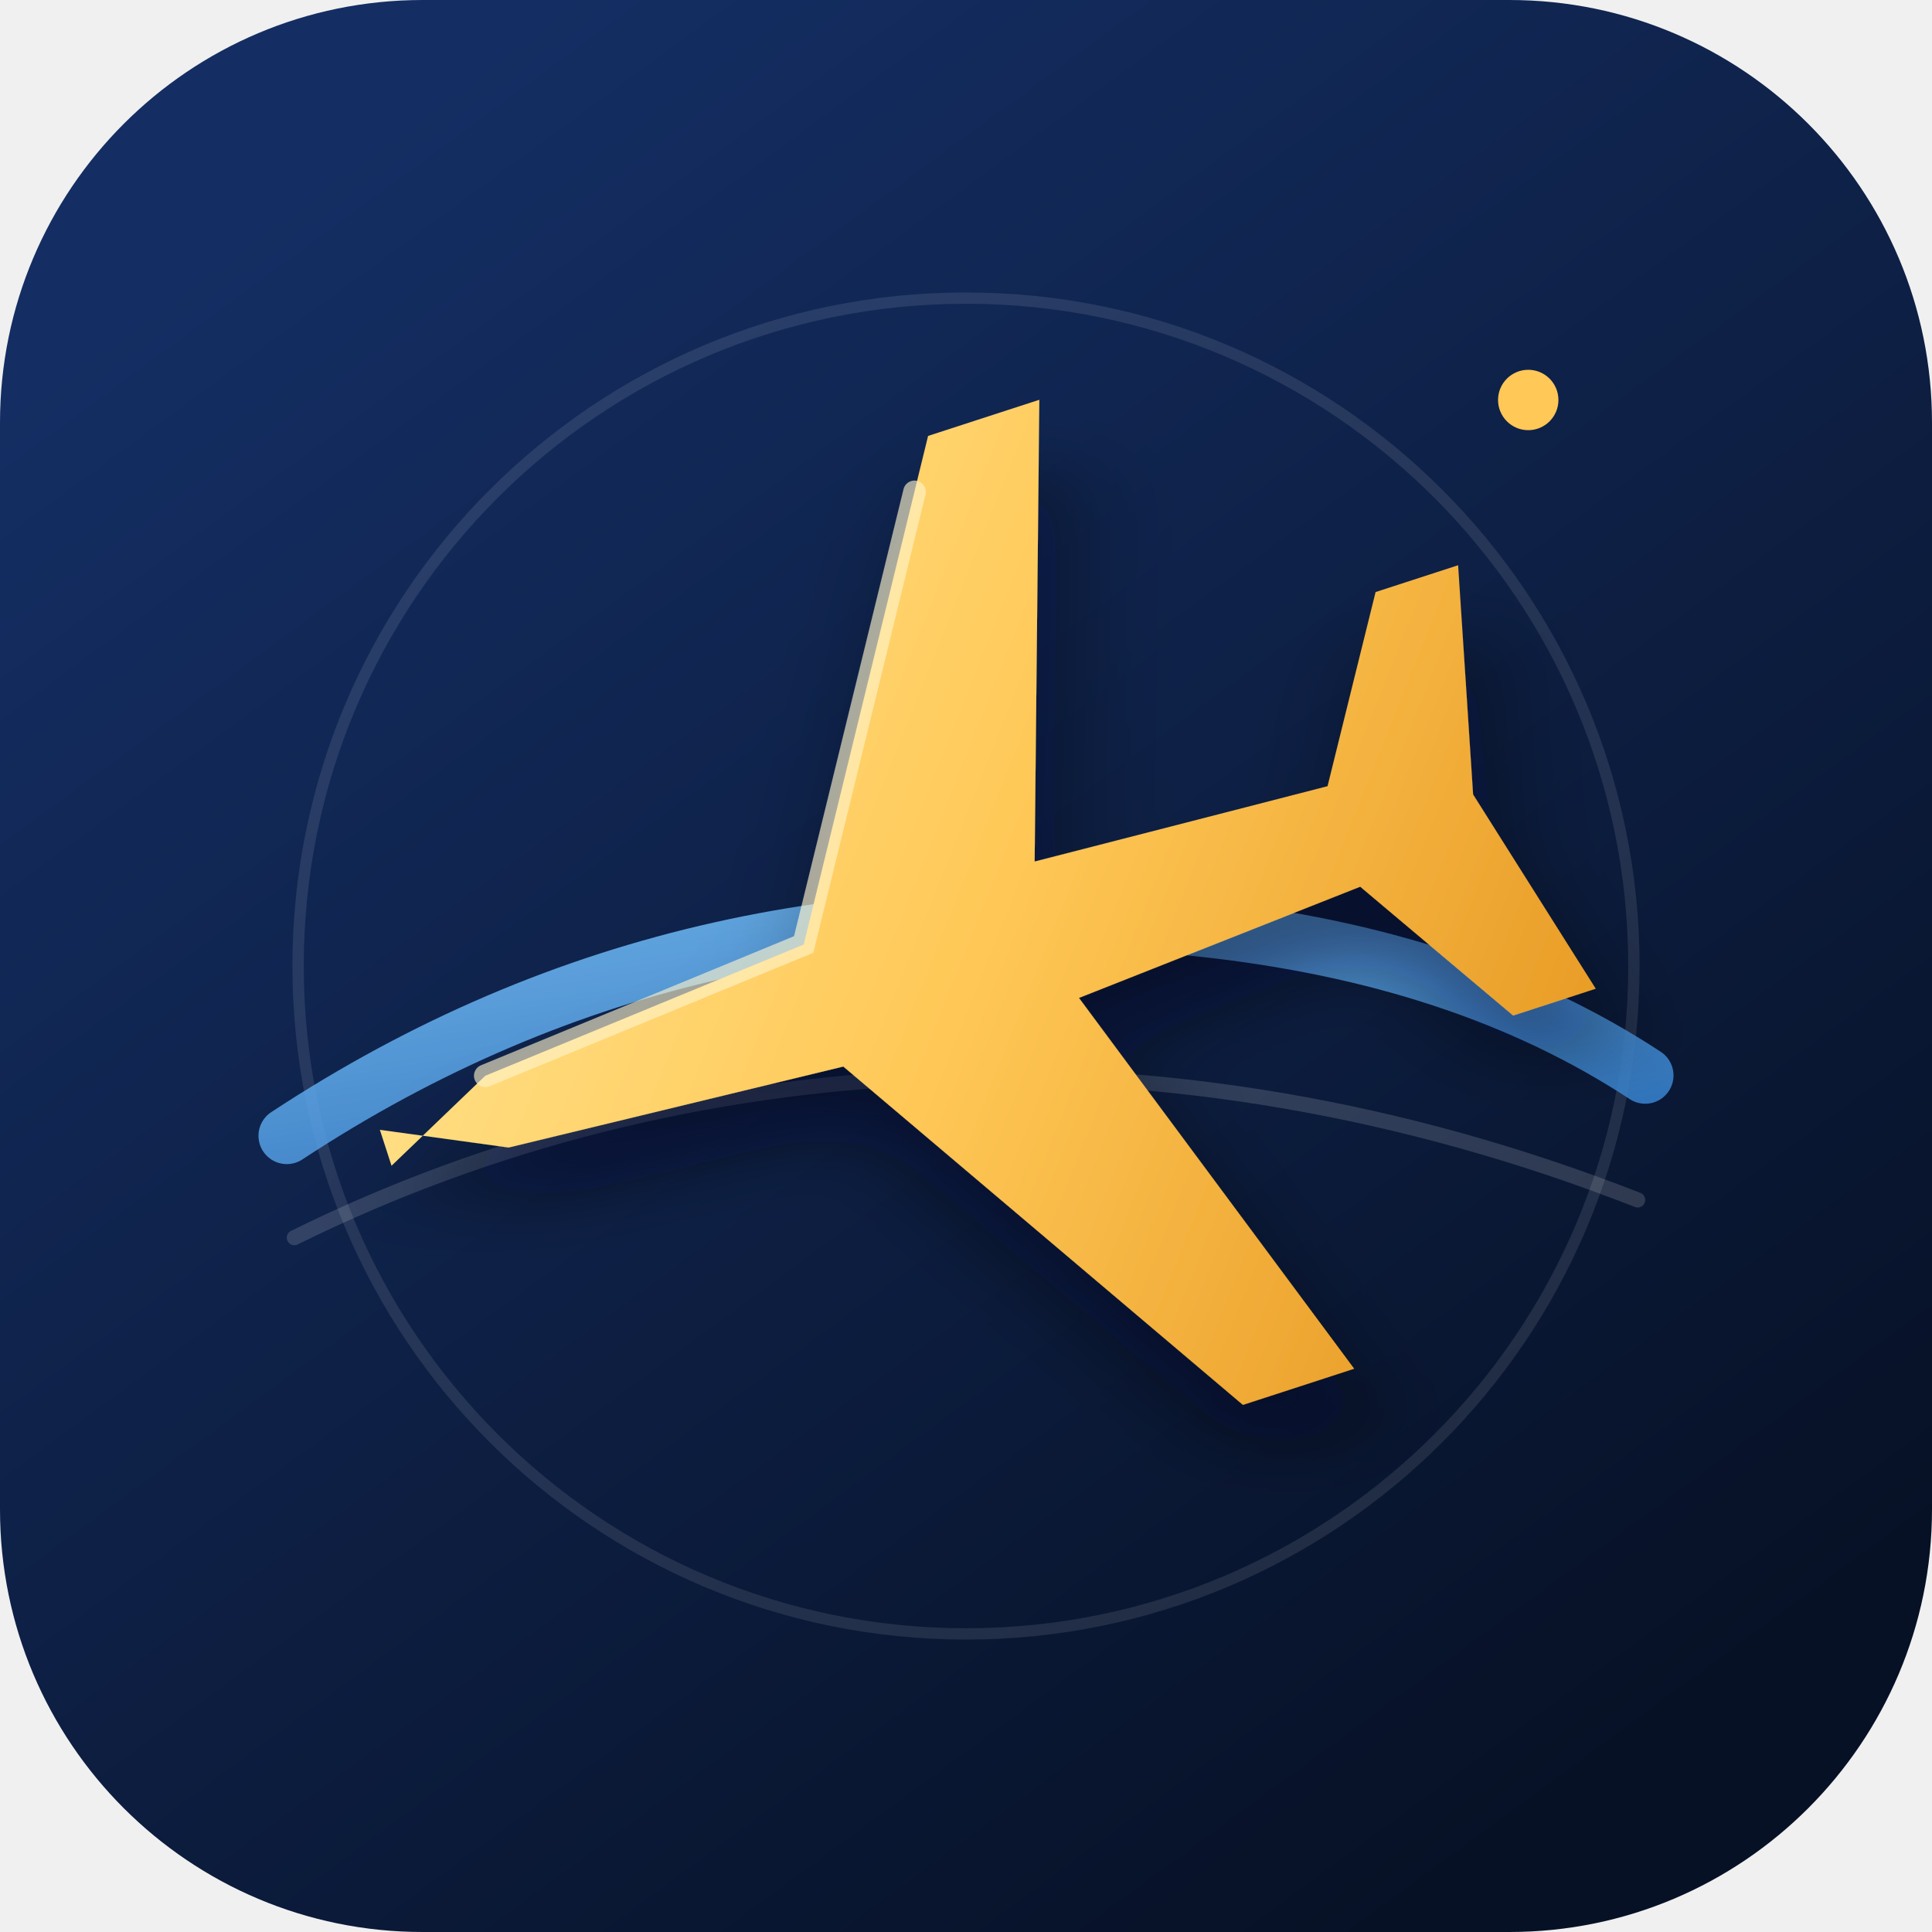
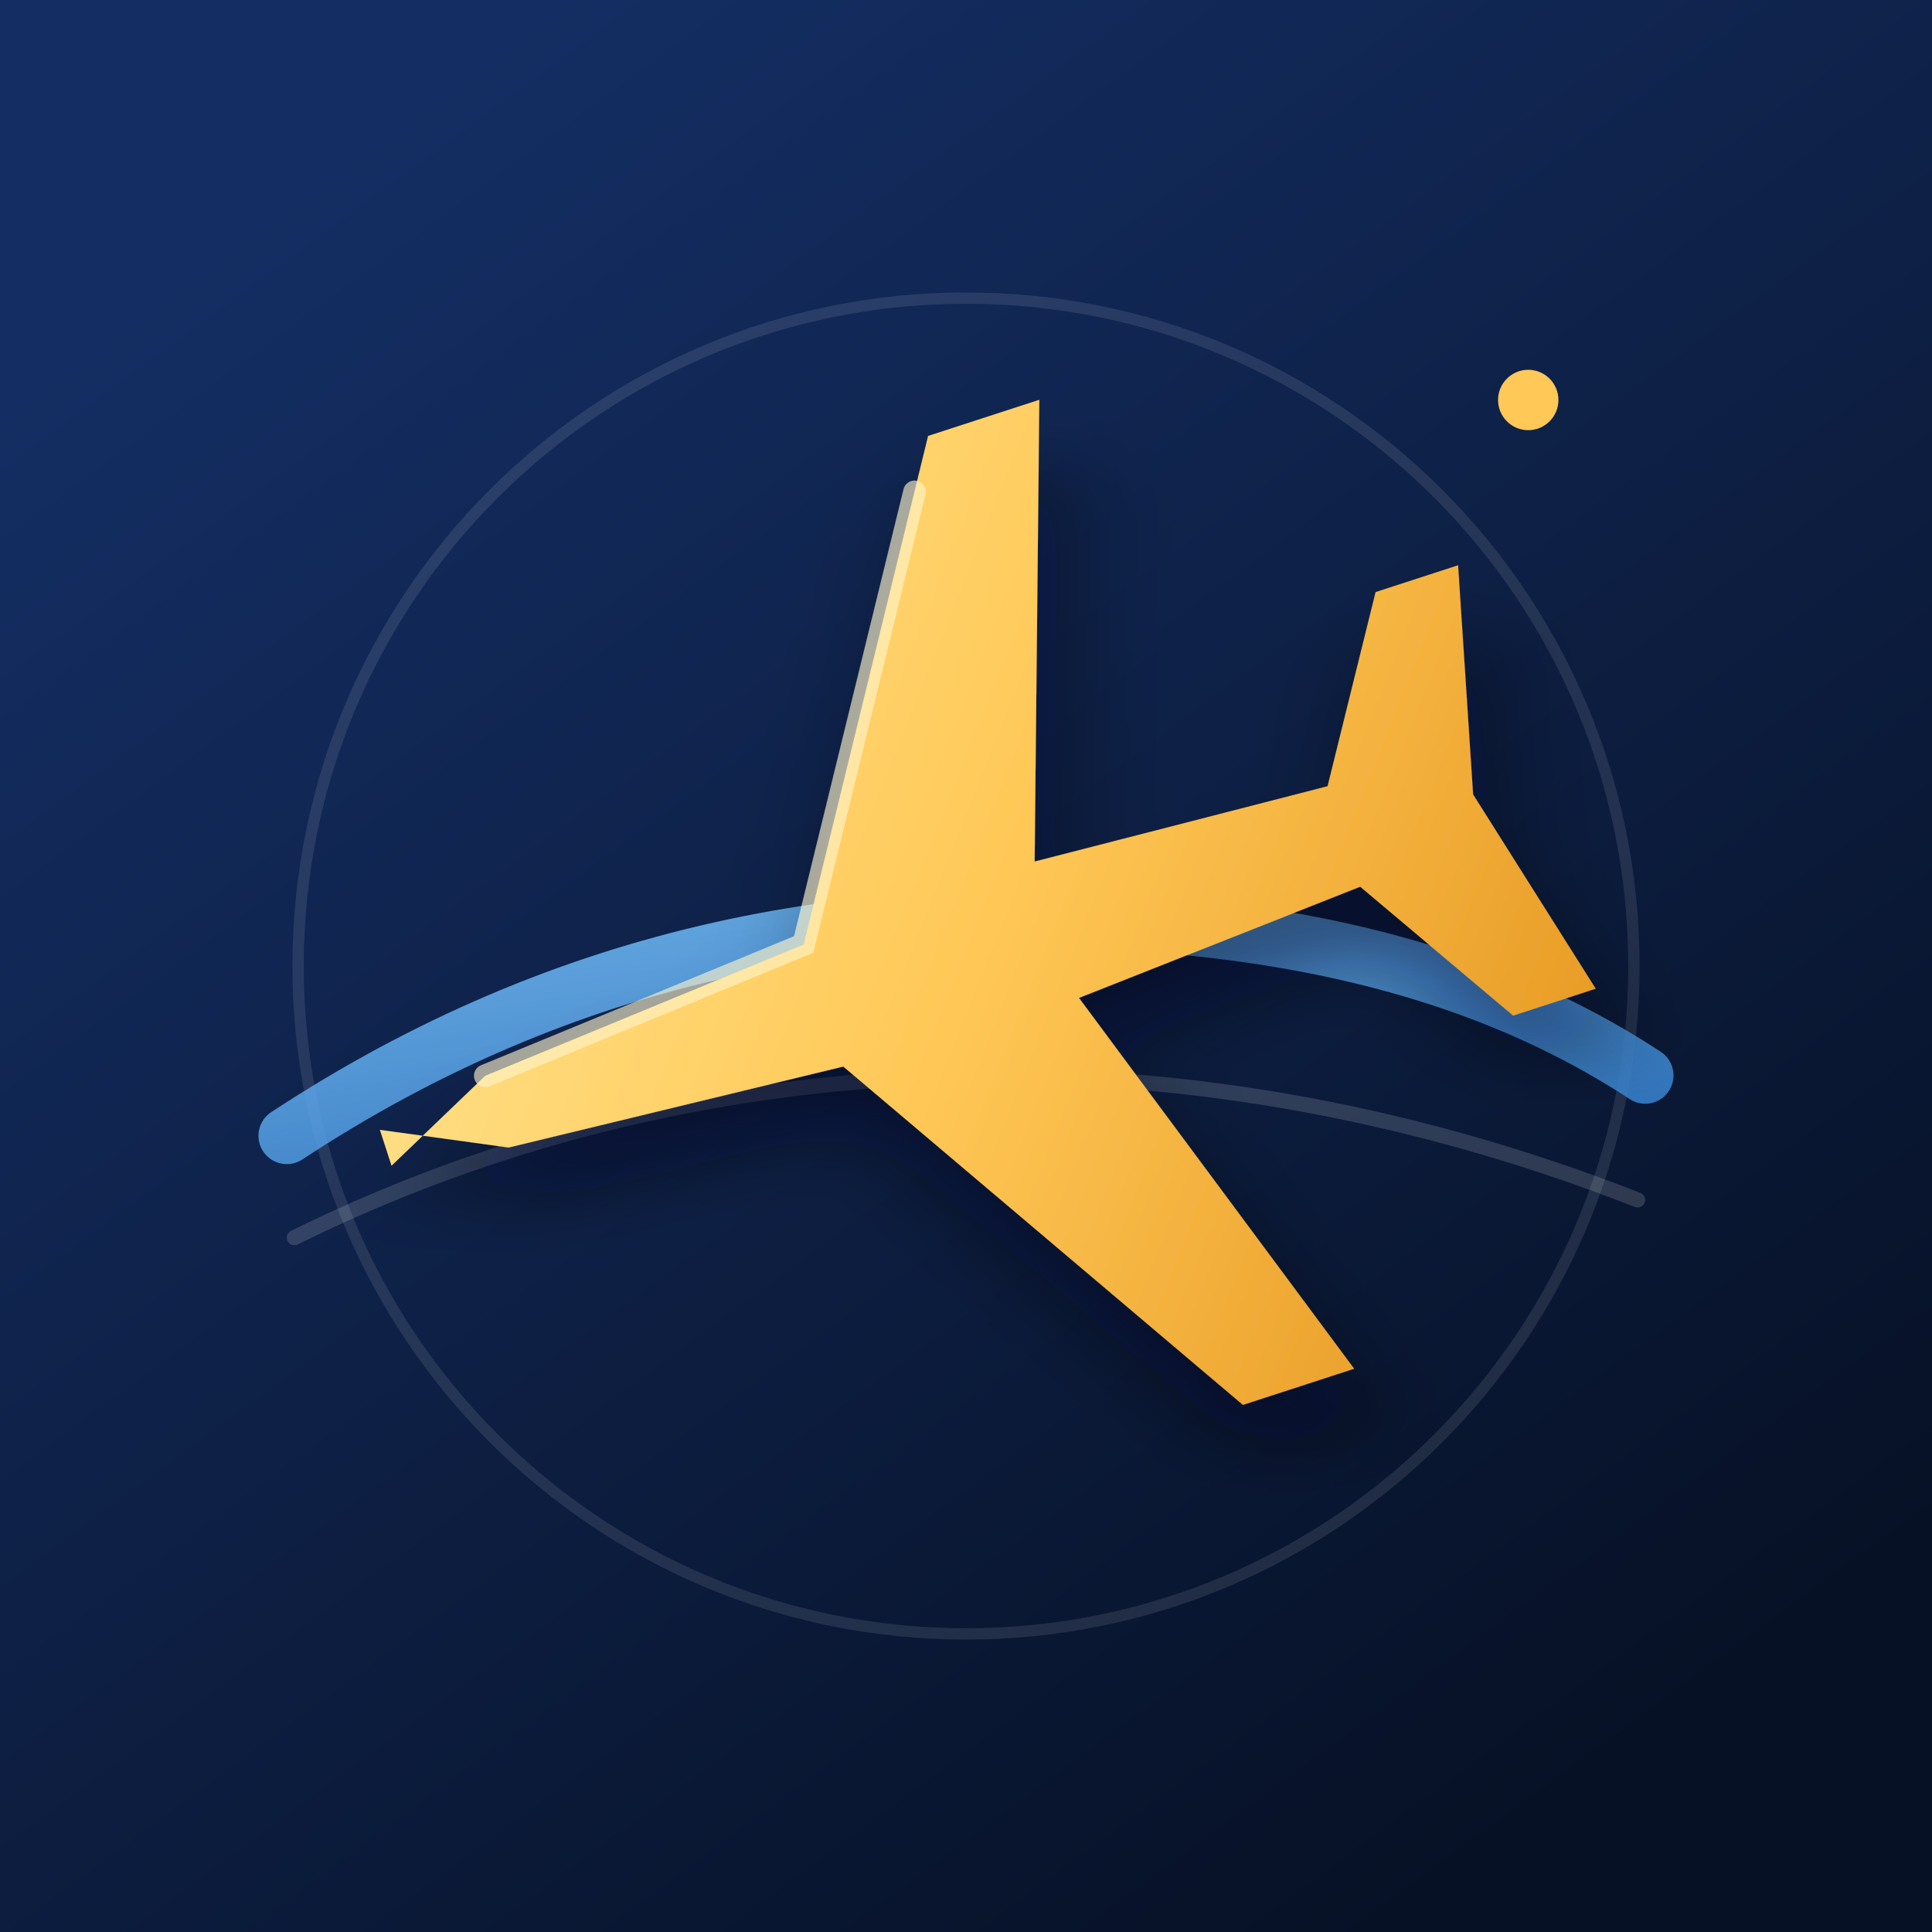
<svg xmlns="http://www.w3.org/2000/svg" viewBox="0 0 512 512" role="img" aria-labelledby="title desc">
  <defs>
    <linearGradient id="bg" x1="96" y1="38" x2="416" y2="474" gradientUnits="userSpaceOnUse">
      <stop stop-color="#142E63" />
      <stop offset="1" stop-color="#071126" />
    </linearGradient>
    <linearGradient id="sky" x1="0" y1="0" x2="1" y2="1">
      <stop stop-color="#78C4FF" />
      <stop offset="1" stop-color="#347FCE" />
    </linearGradient>
    <linearGradient id="gold" x1="142" y1="152" x2="386" y2="355" gradientUnits="userSpaceOnUse">
      <stop stop-color="#FFE28A" />
      <stop offset=".48" stop-color="#FFC857" />
      <stop offset="1" stop-color="#E89B25" />
    </linearGradient>
    <filter id="shadow" x="-20%" y="-20%" width="140%" height="150%">
      <feDropShadow dx="0" dy="16" stdDeviation="12" flood-color="#020916" flood-opacity=".45" />
    </filter>
  </defs>
-   <rect width="512" height="512" rx="112" fill="url(#bg)" />
+   <rect width="512" height="512" fill="url(#bg)" />
  <circle cx="256" cy="256" r="177" fill="none" stroke="#FFFFFF" stroke-opacity=".10" stroke-width="3" />
  <path d="M76 301C149 253 229 236 318 246c47 5 86 18 118 39" fill="none" stroke="url(#sky)" stroke-width="15" stroke-linecap="round" opacity=".85" />
  <path d="M78 328c103-51 231-59 356-10" fill="none" stroke="#FFFFFF" stroke-width="4" stroke-linecap="round" opacity=".15" />
  <g filter="url(#shadow)" transform="translate(256 250) rotate(-18) translate(-256 -250)">
    <path d="M93 259l31-15 91-7 73-118h31l-39 116 80 5 28-45h23l-15 59 15 59h-23l-28-45-80 5 39 116h-31l-73-118-91-7-31-15z" fill="url(#gold)" />
    <path d="M124 244l91-7 65-105" fill="none" stroke="#FFF4CA" stroke-width="6" stroke-linecap="round" opacity=".62" />
  </g>
  <circle cx="405" cy="106" r="8" fill="#FFC857" />
</svg>
